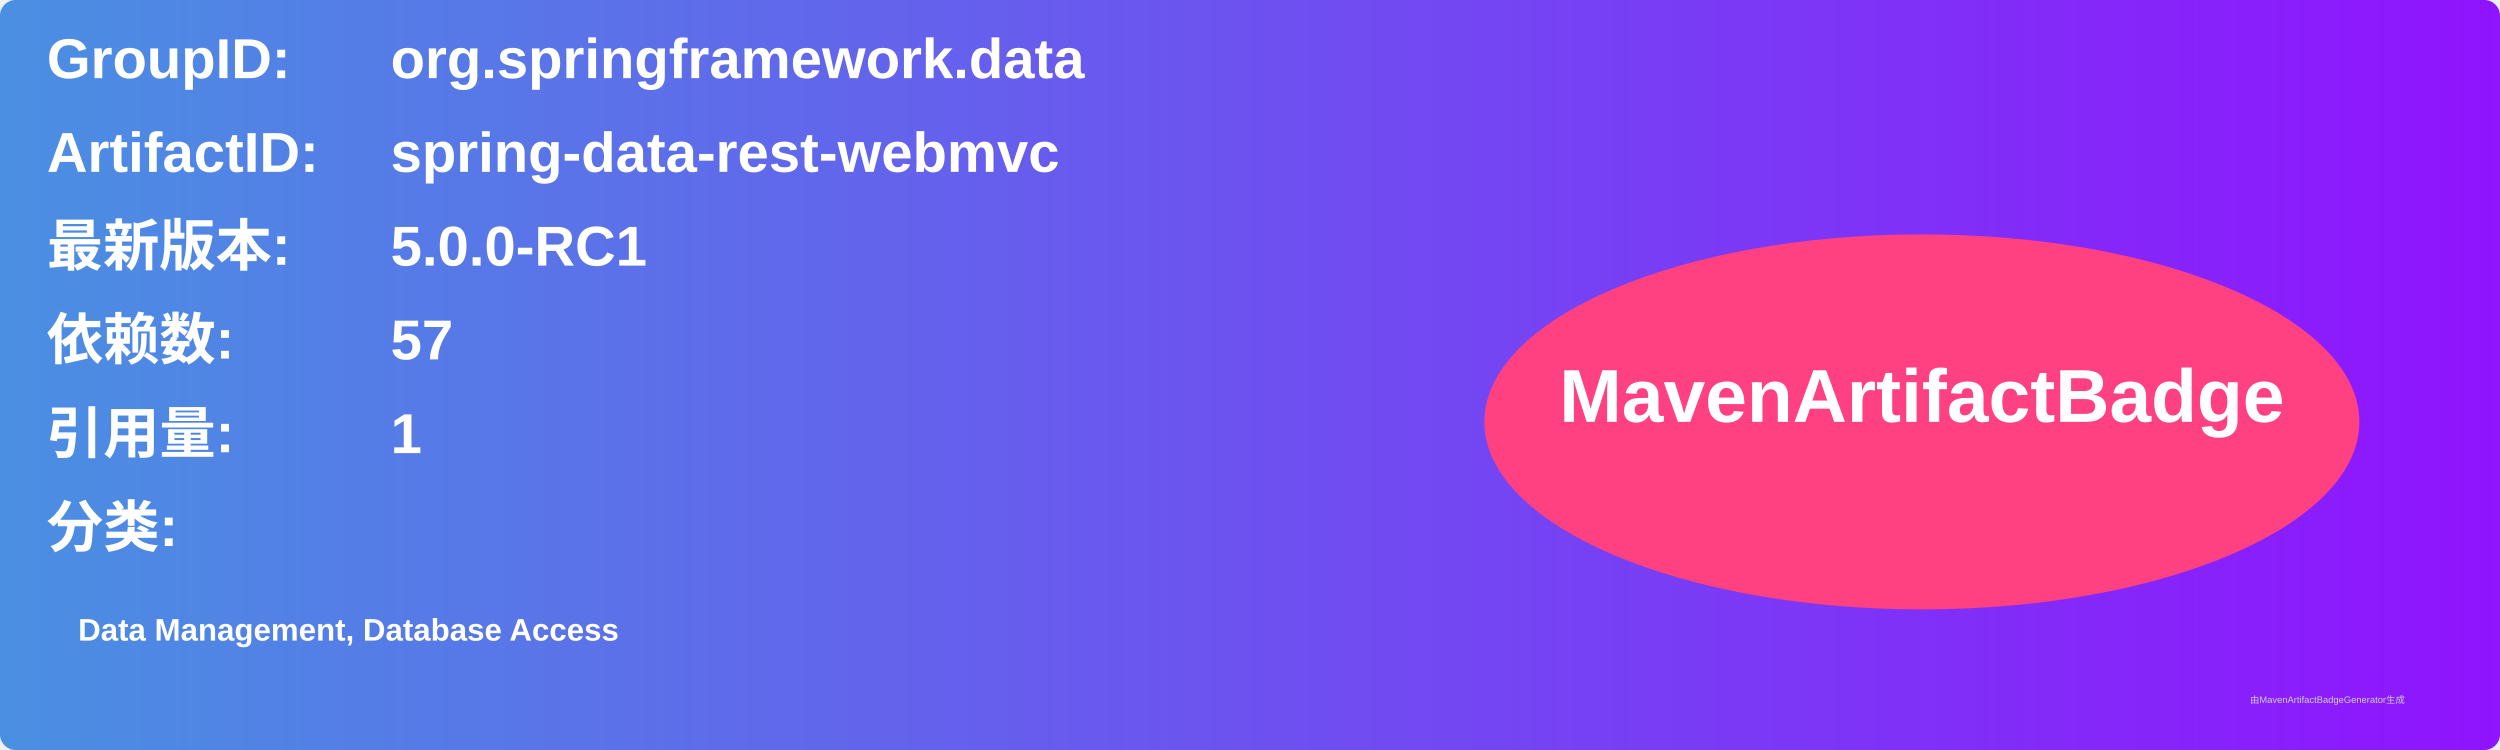
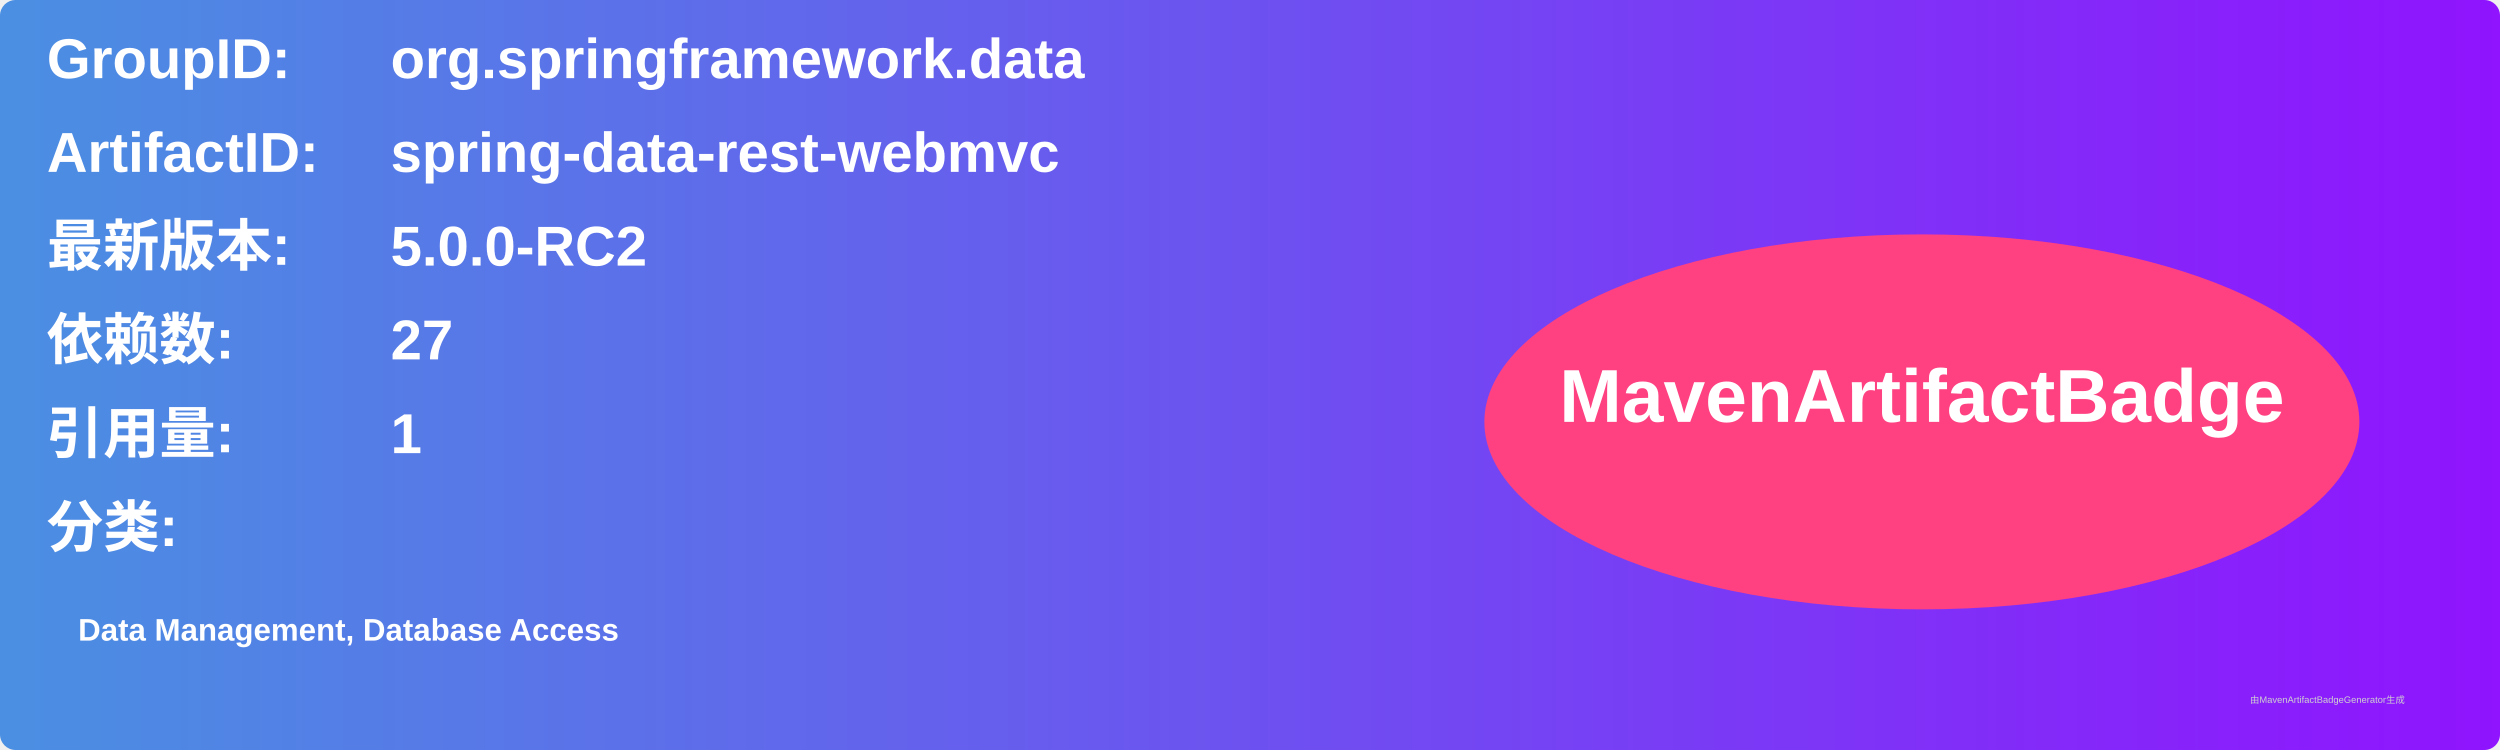
<svg xmlns="http://www.w3.org/2000/svg" width="800" height="240" viewBox="0 0 800 240">
  <linearGradient id="grad" x1="0%" y1="0%" x2="100%" y2="0%">
    <stop offset="0%" stop-color="#4a90e2" />
    <stop offset="100%" stop-color="#9013fe" />
  </linearGradient>
  <rect width="100%" height="100%" rx="5" ry="5" fill="url(#grad)" />
  <g transform="translate(15, 15)">
    <text x="0" y="10" font-family="Arial" font-size="18" fill="white" font-weight="bold" width="260">GroupID:</text>
    <text x="110" y="10" font-family="Arial" font-size="18" fill="white" font-weight="bold" width="460">org.springframework.data</text>
    <text x="0" y="40" font-family="Arial" font-size="18" fill="white" font-weight="bold" width="260">ArtifactID:</text>
    <text x="110" y="40" font-family="Arial" font-size="18" fill="white" font-weight="bold" width="460">spring-data-rest-webmvc</text>
    <text x="0" y="70" font-family="Arial" font-size="18" fill="white" font-weight="bold">最新版本:</text>
    <text x="110" y="70" font-family="Arial" font-size="18" fill="white" font-weight="bold">
-       <tspan font-weight="bold">5.0.0-RC1</tspan>
+       <tspan font-weight="bold">5.0.0-RC2</tspan>
    </text>
    <text x="0" y="100" font-family="Arial" font-size="18" fill="white" font-weight="bold">依赖数: </text>
    <text x="110" y="100" font-family="Arial" font-size="18" fill="white">
-       <tspan font-weight="bold">57</tspan>
+       <tspan font-weight="bold">27</tspan>
    </text>
    <text x="0" y="130" font-family="Arial" font-size="18" fill="white" font-weight="bold">引用量: </text>
    <text x="110" y="130" font-family="Arial" font-size="18" fill="white">
      <tspan font-weight="bold">1</tspan>
    </text>
    <text x="0" y="160" font-family="Arial" font-size="18" fill="white" font-weight="bold">分类:</text>
    <text x="10" y="190" font-family="Arial" font-size="10" fill="white">
      <tspan font-weight="bold">Data Management, Database Access</tspan>
    </text>
    <ellipse cx="600" cy="120" rx="140" ry="60" fill="#ff4081" />
    <text x="600" y="120" text-anchor="middle" font-family="Arial" font-size="24" fill="white" font-weight="bold">MavenArtifactBadge</text>
  </g>
  <text x="720" y="225" font-family="Arial" font-size="3" fill="#d0d0d0">由MavenArtifactBadgeGenerator生成</text>
</svg>
